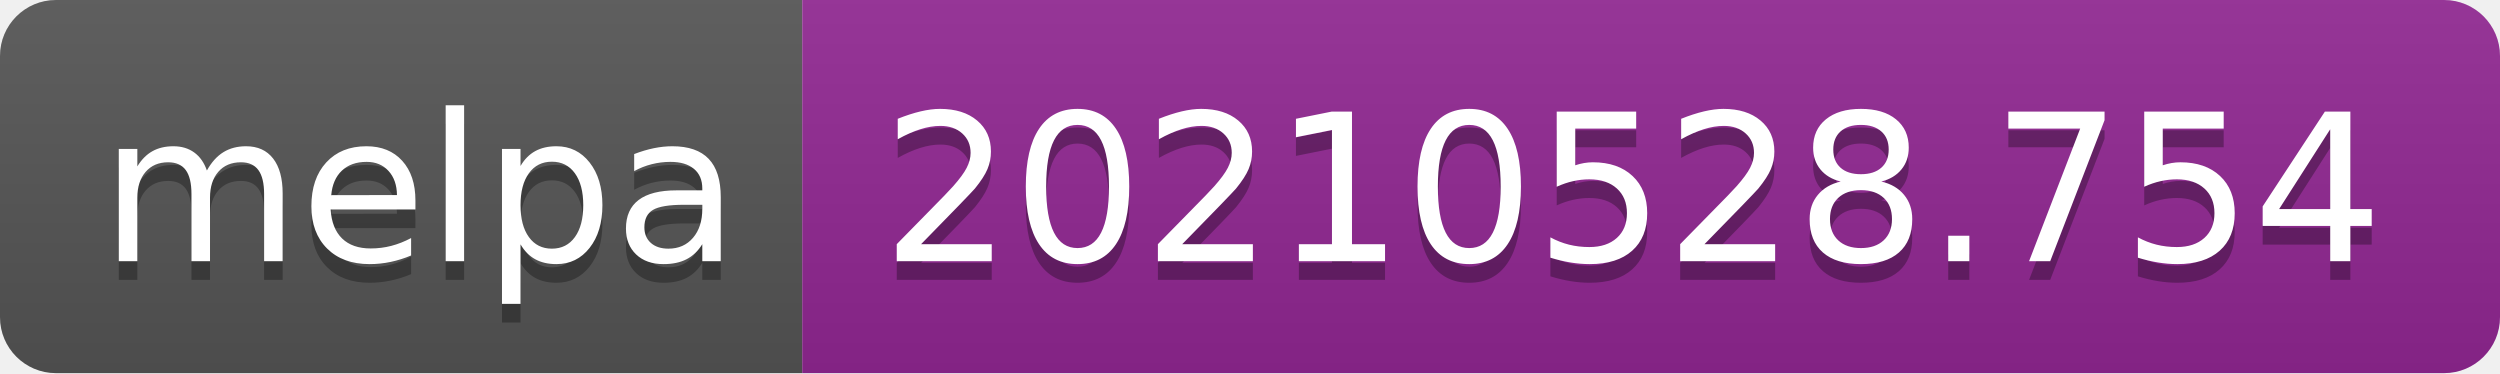
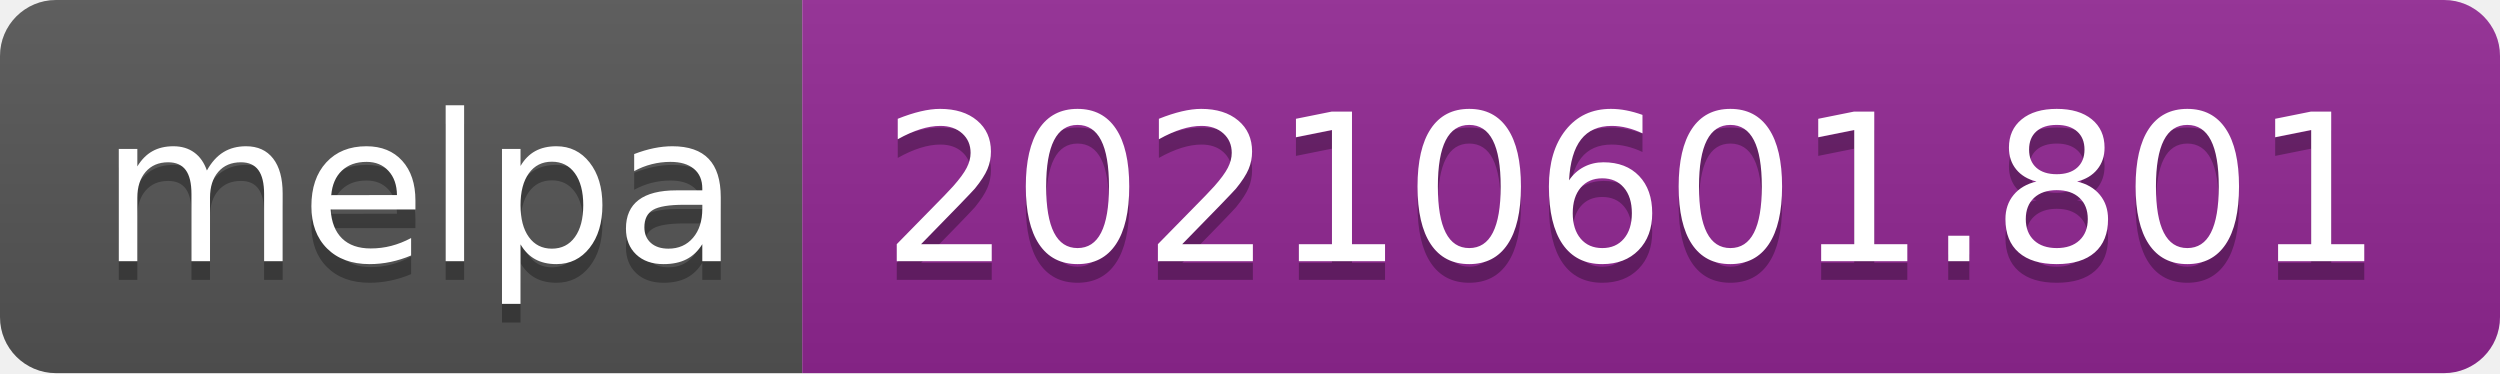
- <svg xmlns="http://www.w3.org/2000/svg" width="134" height="20" role="img" aria-label="melpa: 20210528.754">
+ <svg xmlns="http://www.w3.org/2000/svg" width="134" height="20" role="img" aria-label="melpa: 20210601.801">
  <linearGradient id="s" x2="0" y2="100%">
    <stop offset="0" stop-color="#bbb" stop-opacity=".1" />
    <stop offset="1" stop-opacity=".1" />
  </linearGradient>
  <clipPath id="r">
    <rect width="134" height="20" rx="3" fill="#fff" />
  </clipPath>
  <g clip-path="url(#r)">
    <rect width="43" height="20" fill="#555" />
    <rect x="43" width="91" height="20" fill="#922793" />
    <rect width="134" height="20" fill="url(#s)" />
  </g>
  <g fill="#fff" text-anchor="middle" font-family="Verdana,Geneva,DejaVu Sans,sans-serif" text-rendering="geometricPrecision" font-size="110">
    <text aria-hidden="true" x="225" y="150" fill="#010101" fill-opacity=".3" transform="scale(.1)" textLength="330">melpa</text>
    <text x="225" y="140" transform="scale(.1)" fill="#fff" textLength="330">melpa</text>
-     <text aria-hidden="true" x="875" y="150" fill="#010101" fill-opacity=".3" transform="scale(.1)" textLength="810">20210528.754</text>
-     <text x="875" y="140" transform="scale(.1)" fill="#fff" textLength="810">20210528.754</text>
+     <text aria-hidden="true" x="875" y="150" fill="#010101" fill-opacity=".3" transform="scale(.1)" textLength="810">20210601.801</text>
+     <text x="875" y="140" transform="scale(.1)" fill="#fff" textLength="810">20210601.801</text>
  </g>
</svg>
